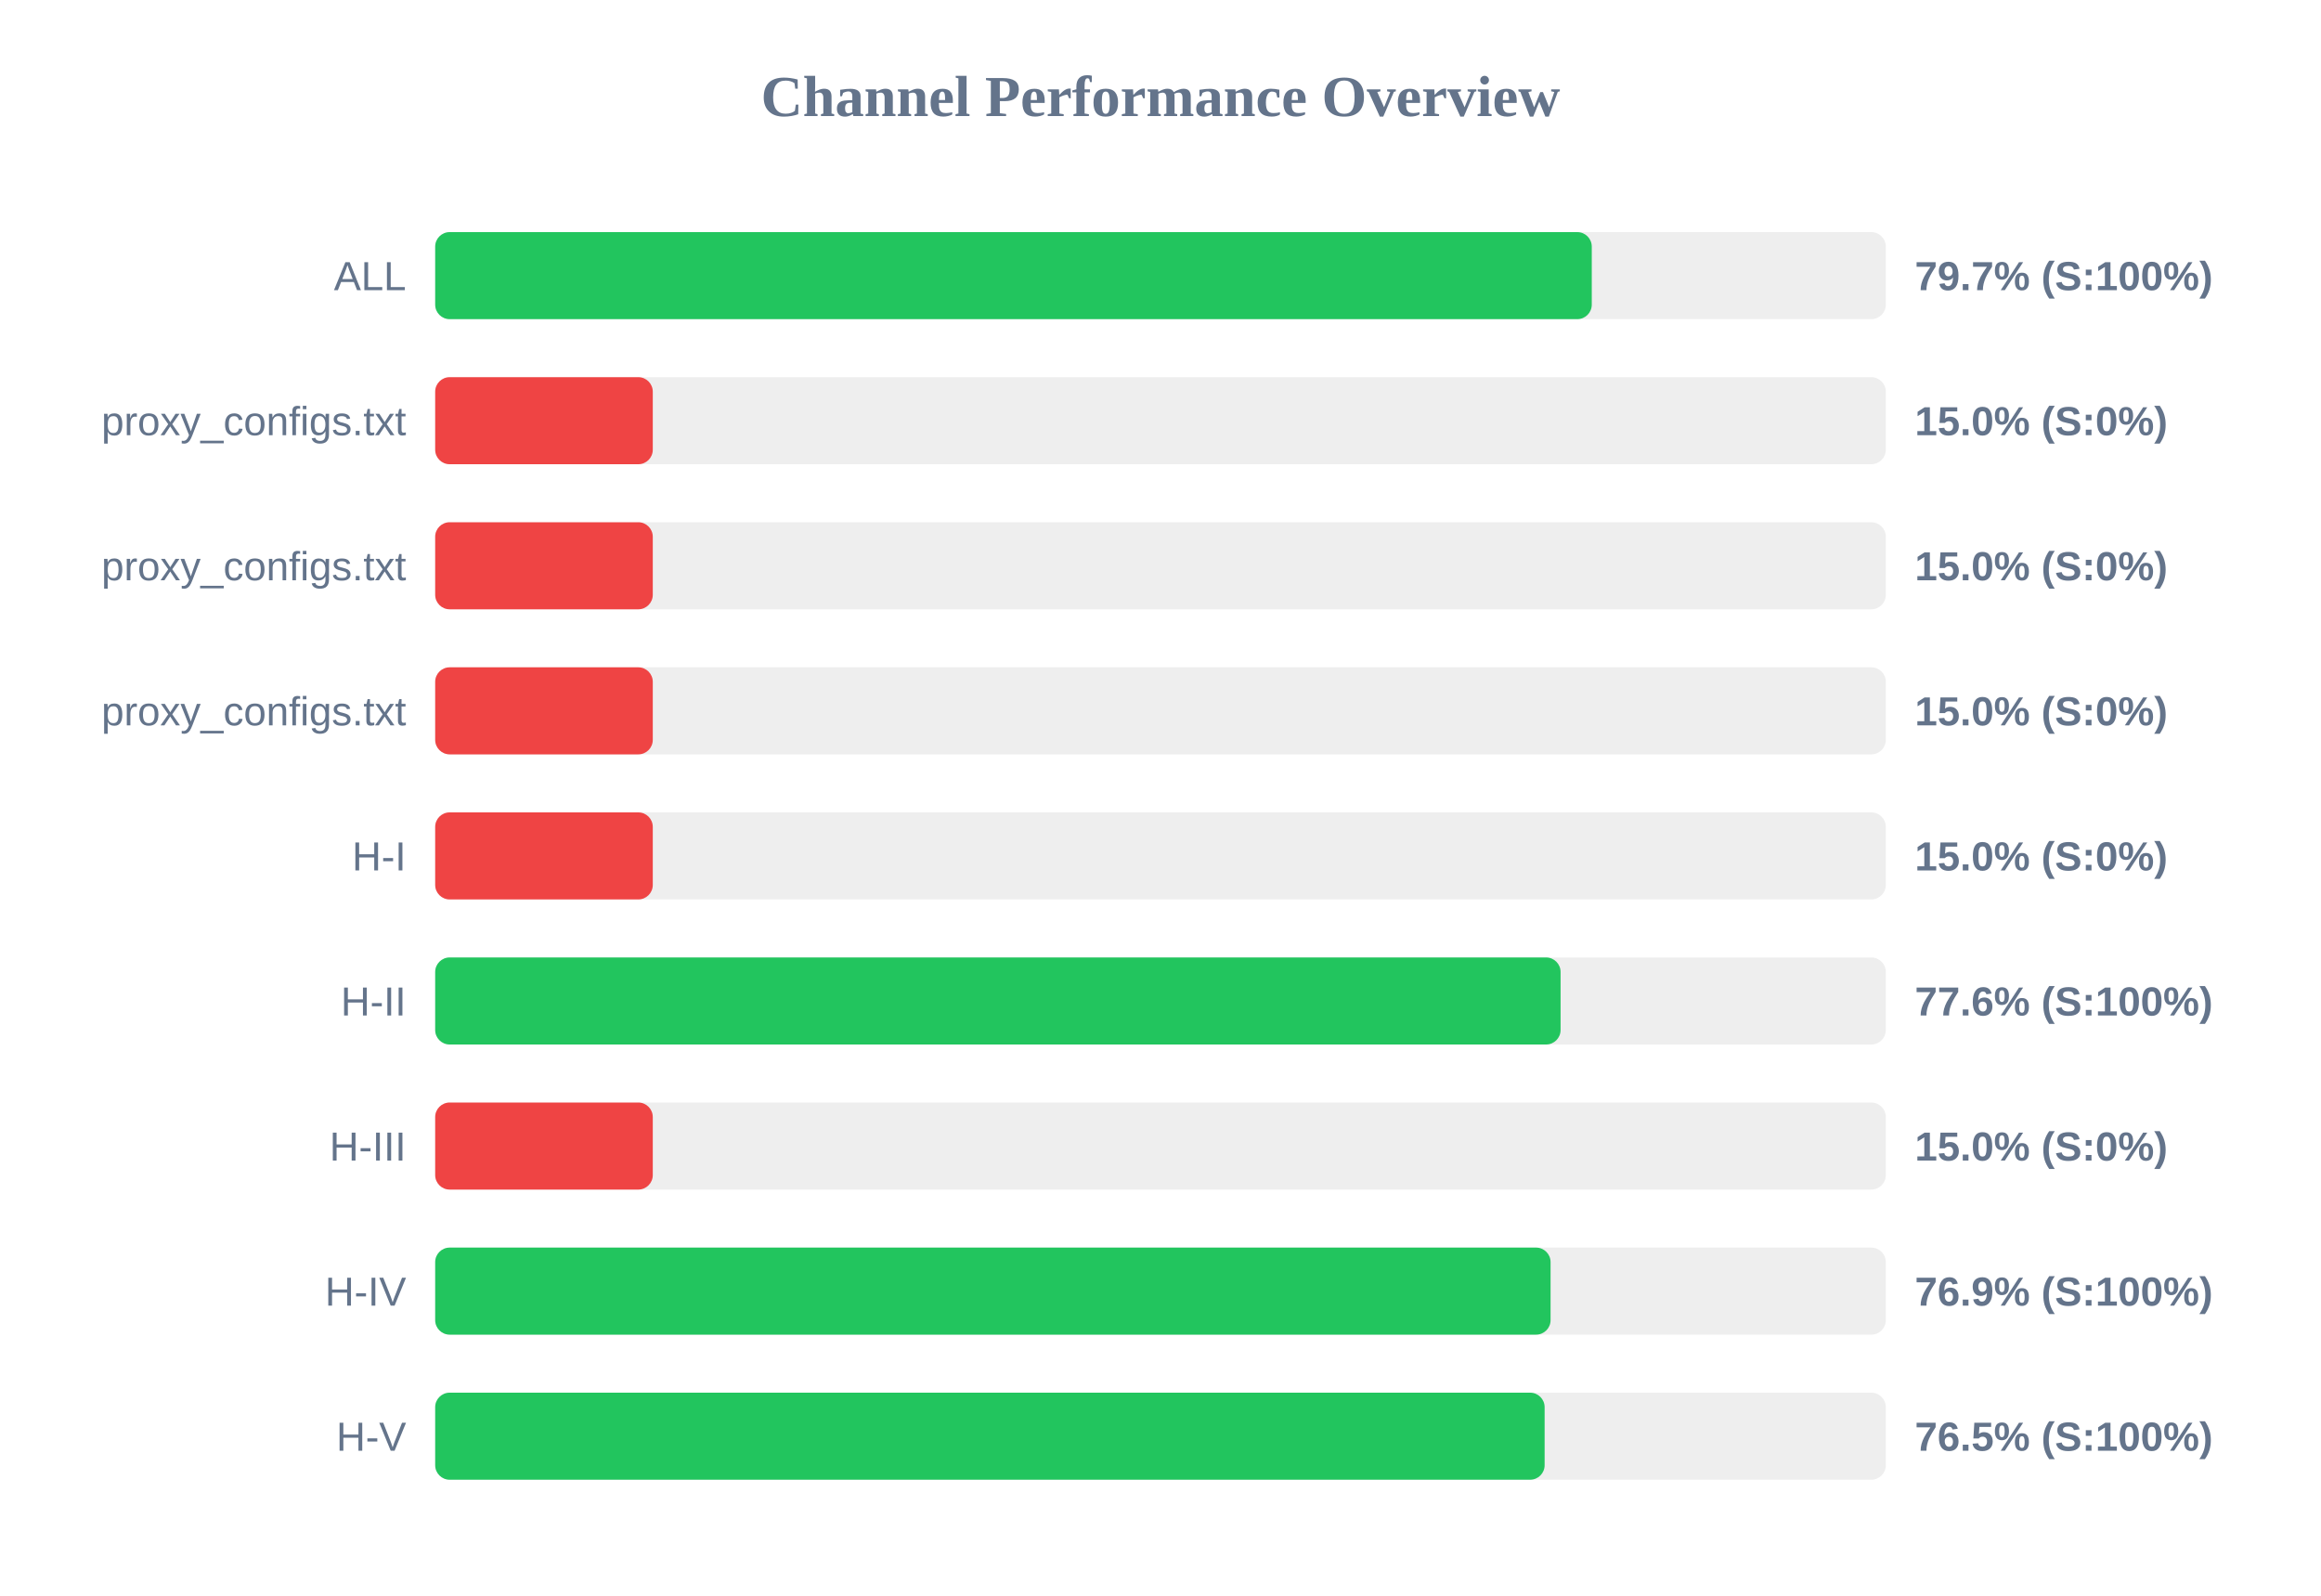
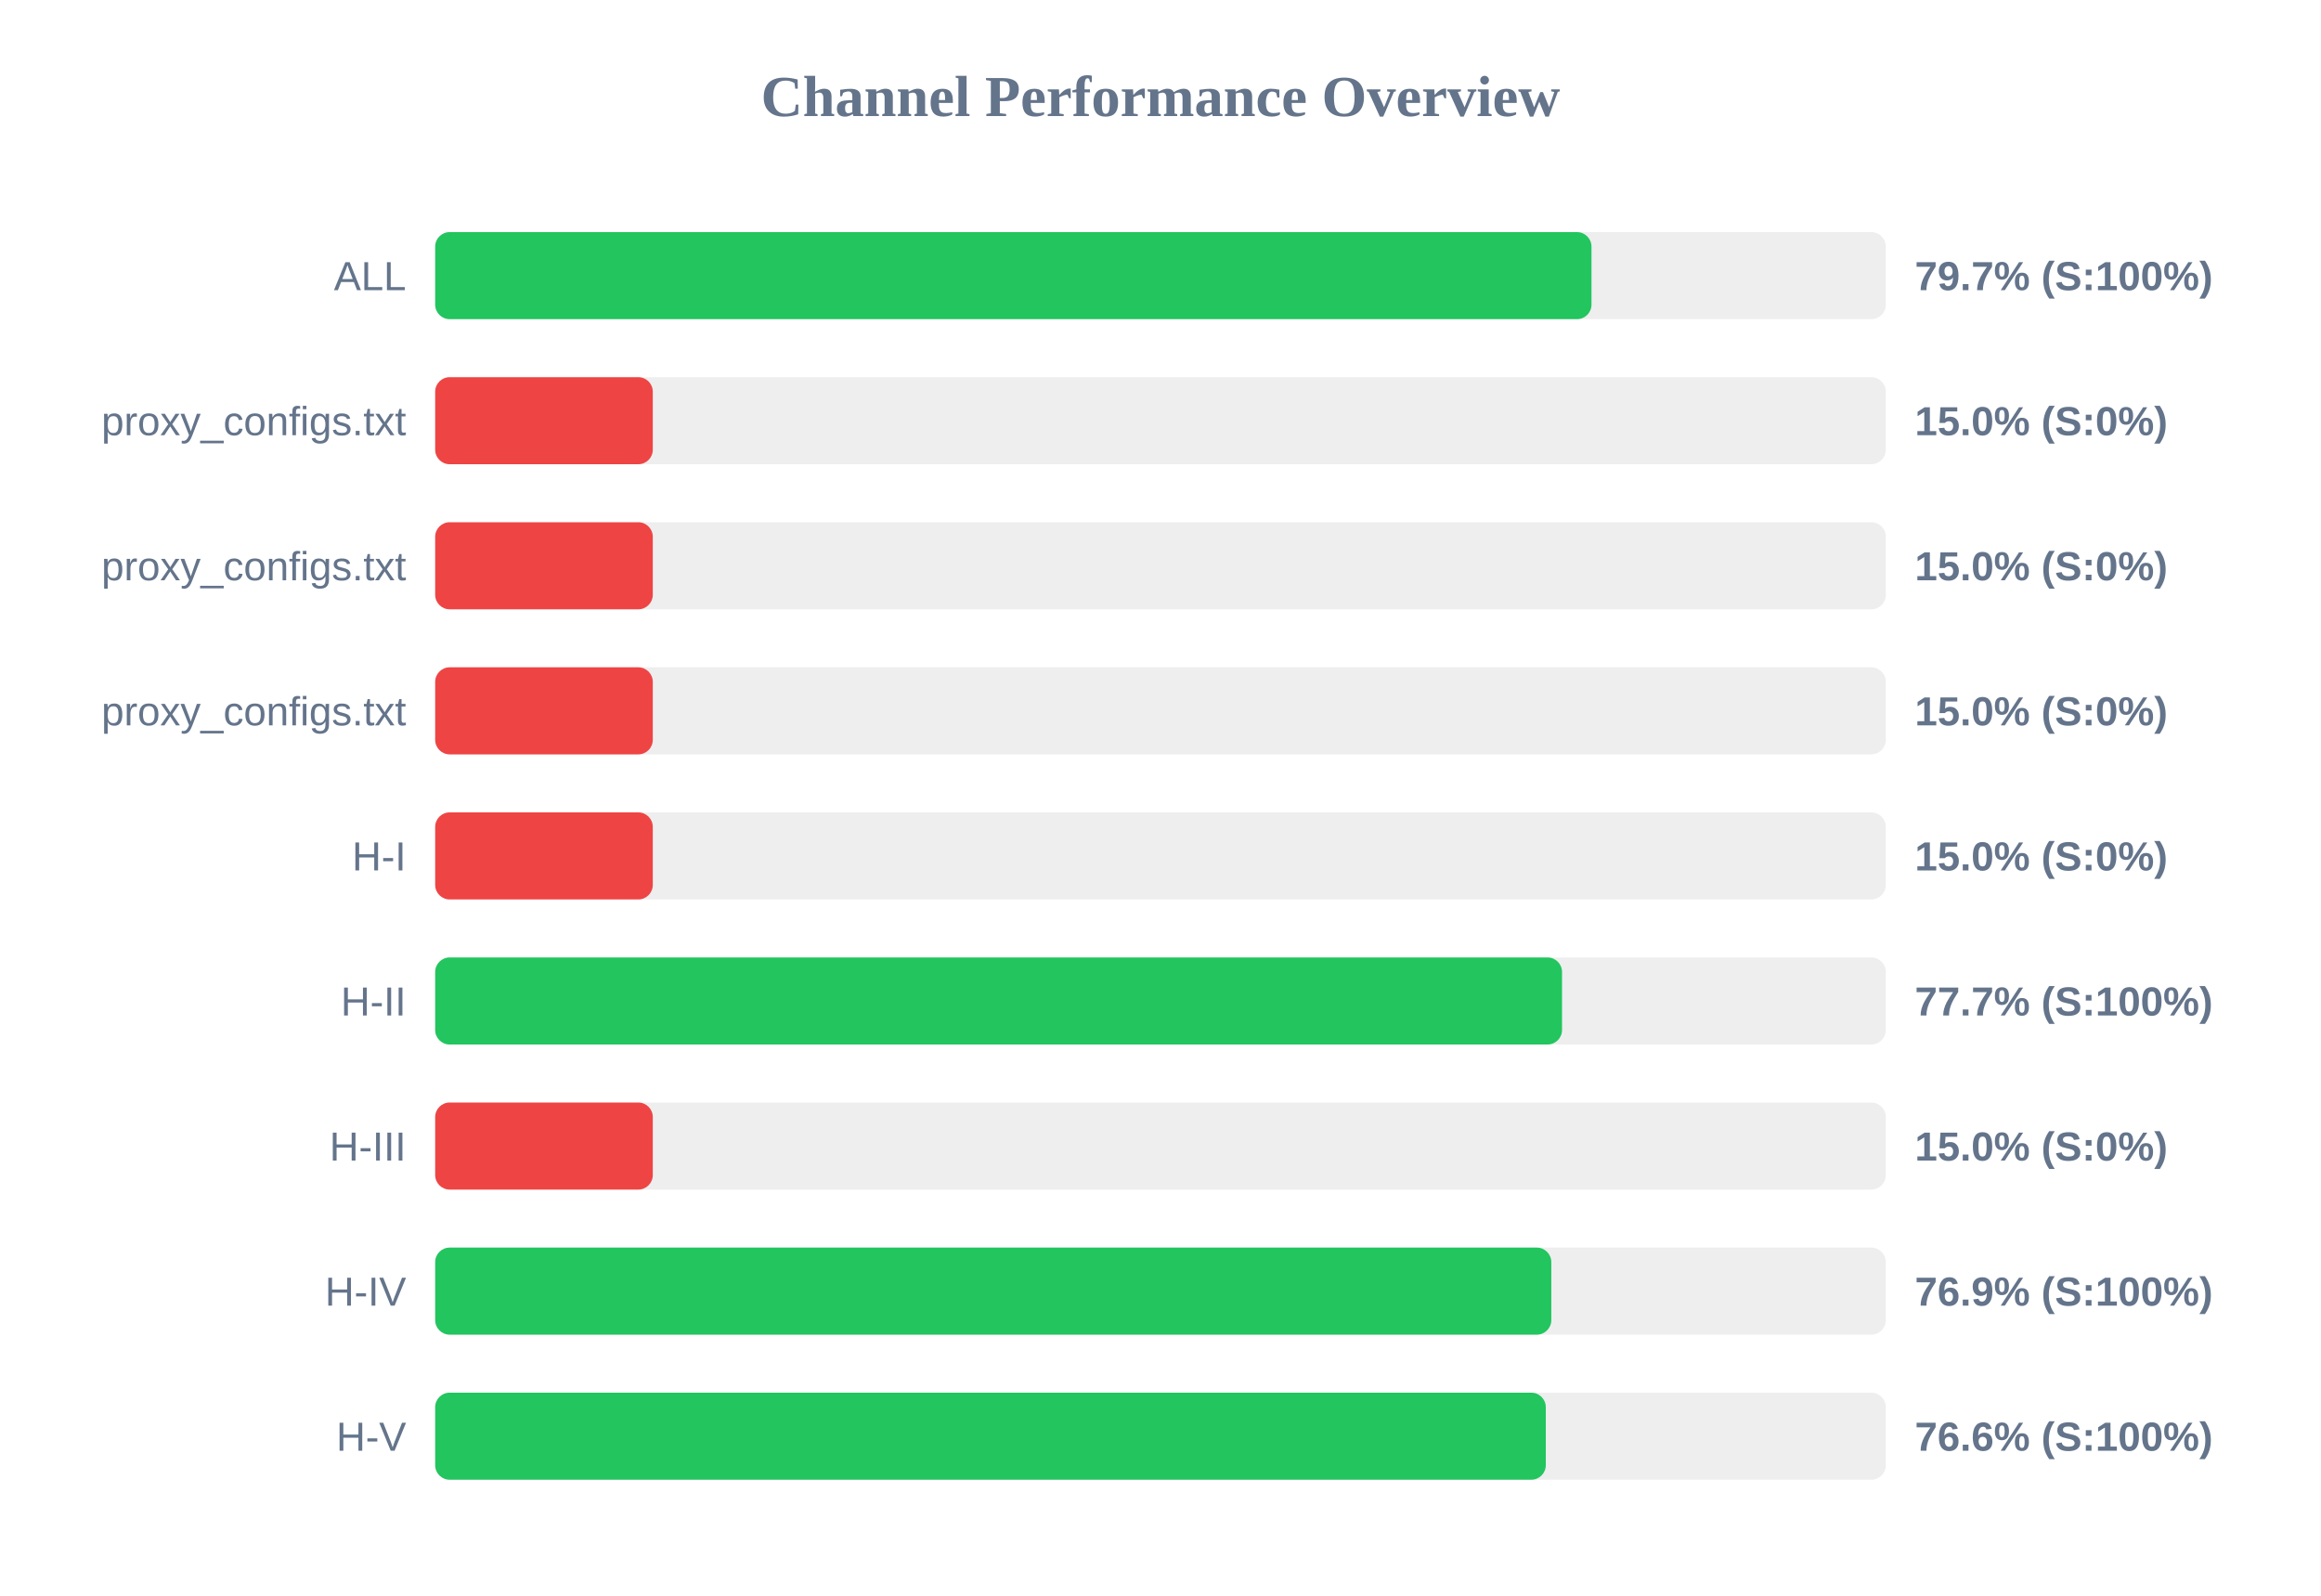
<svg xmlns="http://www.w3.org/2000/svg" width="800" height="550" version="1.1">
  <style>
        .row { font: 14px Arial; fill: #64748b; }
        .score { font: bold 14px Arial; fill: #64748b; }
    </style>
  <text x="400" y="40" text-anchor="middle" font-size="20px" font-weight="bold" fill="#64748b">Channel Performance Overview</text>
  <rect x="150" y="80" width="500" height="30" fill="#eee" rx="5" />
-   <rect x="150" y="80" width="398.65" height="30" fill="#22c55e" rx="5" />
+   <rect x="150" y="80" width="398.55" height="30" fill="#22c55e" rx="5" />
  <text x="140" y="100" text-anchor="end" class="row">ALL</text>
  <text x="660" y="100" text-anchor="start" class="score">79.7% (S:100%)</text>
  <rect x="150" y="130" width="500" height="30" fill="#eee" rx="5" />
  <rect x="150" y="130" width="75.0" height="30" fill="#ef4444" rx="5" />
  <text x="140" y="150" text-anchor="end" class="row">proxy_configs.txt</text>
  <text x="660" y="150" text-anchor="start" class="score">15.0% (S:0%)</text>
  <rect x="150" y="180" width="500" height="30" fill="#eee" rx="5" />
  <rect x="150" y="180" width="75.0" height="30" fill="#ef4444" rx="5" />
  <text x="140" y="200" text-anchor="end" class="row">proxy_configs.txt</text>
  <text x="660" y="200" text-anchor="start" class="score">15.0% (S:0%)</text>
  <rect x="150" y="230" width="500" height="30" fill="#eee" rx="5" />
  <rect x="150" y="230" width="75.0" height="30" fill="#ef4444" rx="5" />
  <text x="140" y="250" text-anchor="end" class="row">proxy_configs.txt</text>
  <text x="660" y="250" text-anchor="start" class="score">15.0% (S:0%)</text>
  <rect x="150" y="280" width="500" height="30" fill="#eee" rx="5" />
  <rect x="150" y="280" width="75.0" height="30" fill="#ef4444" rx="5" />
  <text x="140" y="300" text-anchor="end" class="row">H-I</text>
  <text x="660" y="300" text-anchor="start" class="score">15.0% (S:0%)</text>
  <rect x="150" y="330" width="500" height="30" fill="#eee" rx="5" />
-   <rect x="150" y="330" width="387.9" height="30" fill="#22c55e" rx="5" />
+   <rect x="150" y="330" width="388.4" height="30" fill="#22c55e" rx="5" />
  <text x="140" y="350" text-anchor="end" class="row">H-II</text>
-   <text x="660" y="350" text-anchor="start" class="score">77.6% (S:100%)</text>
+   <text x="660" y="350" text-anchor="start" class="score">77.7% (S:100%)</text>
  <rect x="150" y="380" width="500" height="30" fill="#eee" rx="5" />
  <rect x="150" y="380" width="75.0" height="30" fill="#ef4444" rx="5" />
  <text x="140" y="400" text-anchor="end" class="row">H-III</text>
  <text x="660" y="400" text-anchor="start" class="score">15.0% (S:0%)</text>
  <rect x="150" y="430" width="500" height="30" fill="#eee" rx="5" />
-   <rect x="150" y="430" width="384.45" height="30" fill="#22c55e" rx="5" />
+   <rect x="150" y="430" width="384.7" height="30" fill="#22c55e" rx="5" />
  <text x="140" y="450" text-anchor="end" class="row">H-IV</text>
  <text x="660" y="450" text-anchor="start" class="score">76.9% (S:100%)</text>
  <rect x="150" y="480" width="500" height="30" fill="#eee" rx="5" />
-   <rect x="150" y="480" width="382.4" height="30" fill="#22c55e" rx="5" />
+   <rect x="150" y="480" width="382.8" height="30" fill="#22c55e" rx="5" />
  <text x="140" y="500" text-anchor="end" class="row">H-V</text>
-   <text x="660" y="500" text-anchor="start" class="score">76.5% (S:100%)</text>
+   <text x="660" y="500" text-anchor="start" class="score">76.6% (S:100%)</text>
</svg>
